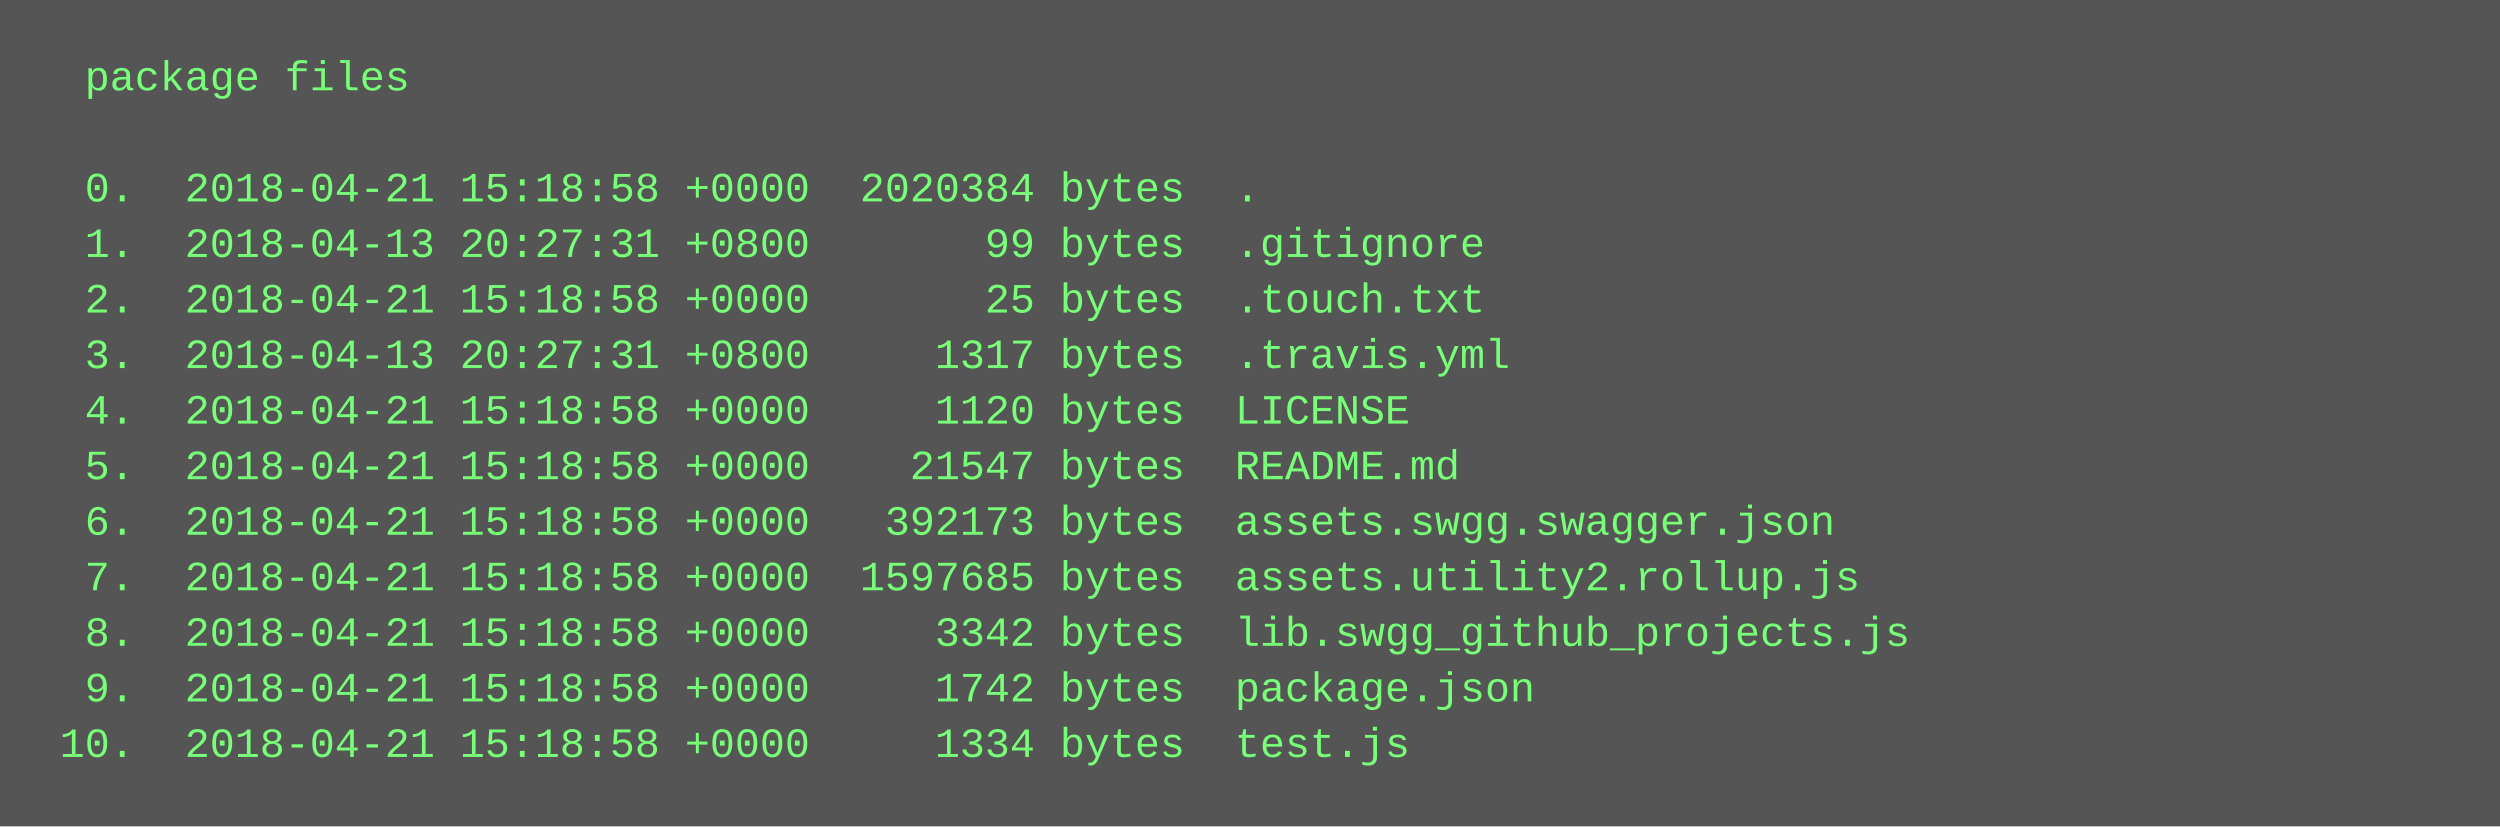
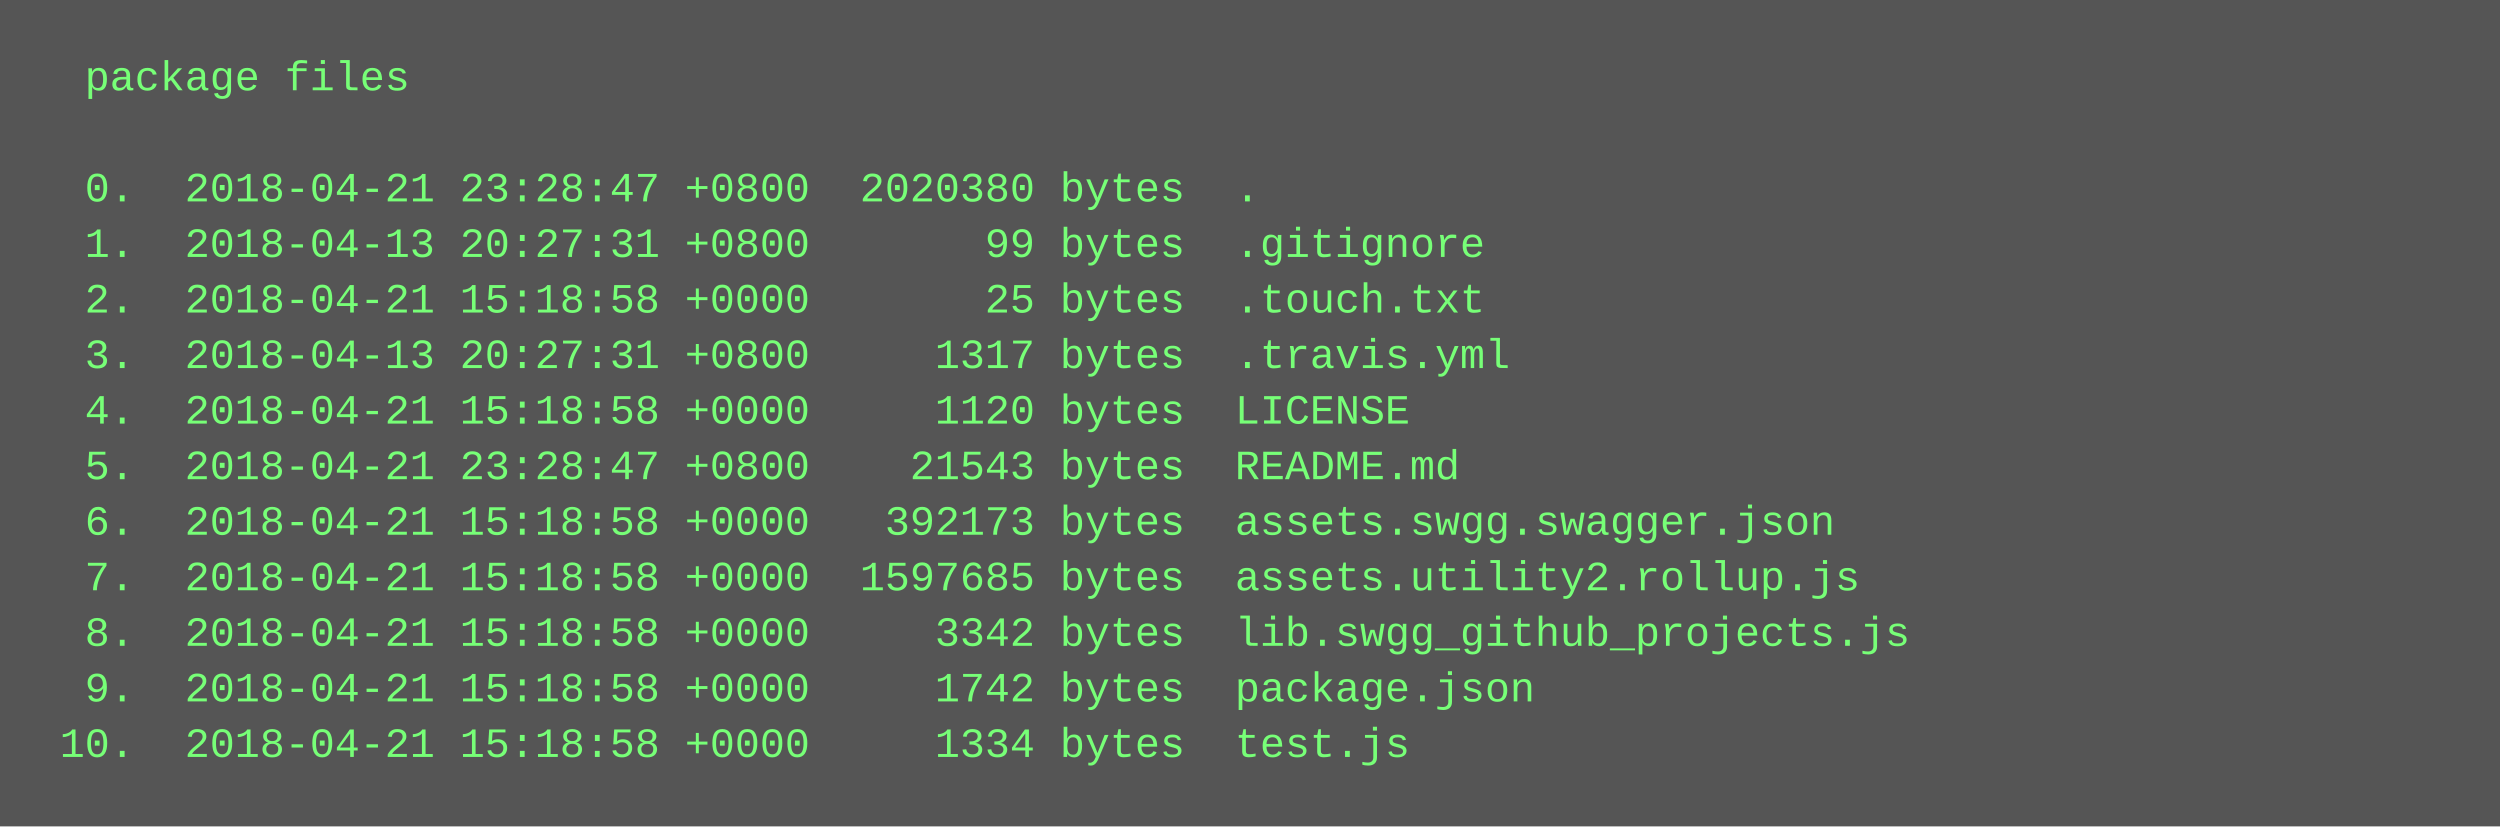
<svg xmlns="http://www.w3.org/2000/svg" height="238" width="720">
  <rect height="238" fill="#555" width="720" />
  <text fill="#7f7" font-family="Courier New" font-size="12" xml:space="preserve">
    <tspan x="10" y="26">  package files</tspan>
    <tspan x="10" y="42" />
-     <tspan x="10" y="58">  0.  2018-04-21 15:18:58 +0000  2020384 bytes  .</tspan>
+     <tspan x="10" y="58">  0.  2018-04-21 23:28:47 +0800  2020380 bytes  .</tspan>
    <tspan x="10" y="74">  1.  2018-04-13 20:27:31 +0800       99 bytes  .gitignore</tspan>
    <tspan x="10" y="90">  2.  2018-04-21 15:18:58 +0000       25 bytes  .touch.txt</tspan>
    <tspan x="10" y="106">  3.  2018-04-13 20:27:31 +0800     1317 bytes  .travis.yml</tspan>
    <tspan x="10" y="122">  4.  2018-04-21 15:18:58 +0000     1120 bytes  LICENSE</tspan>
-     <tspan x="10" y="138">  5.  2018-04-21 15:18:58 +0000    21547 bytes  README.md</tspan>
+     <tspan x="10" y="138">  5.  2018-04-21 23:28:47 +0800    21543 bytes  README.md</tspan>
    <tspan x="10" y="154">  6.  2018-04-21 15:18:58 +0000   392173 bytes  assets.swgg.swagger.json</tspan>
    <tspan x="10" y="170">  7.  2018-04-21 15:18:58 +0000  1597685 bytes  assets.utility2.rollup.js</tspan>
    <tspan x="10" y="186">  8.  2018-04-21 15:18:58 +0000     3342 bytes  lib.swgg_github_projects.js</tspan>
    <tspan x="10" y="202">  9.  2018-04-21 15:18:58 +0000     1742 bytes  package.json</tspan>
    <tspan x="10" y="218"> 10.  2018-04-21 15:18:58 +0000     1334 bytes  test.js</tspan>
  </text>
</svg>
